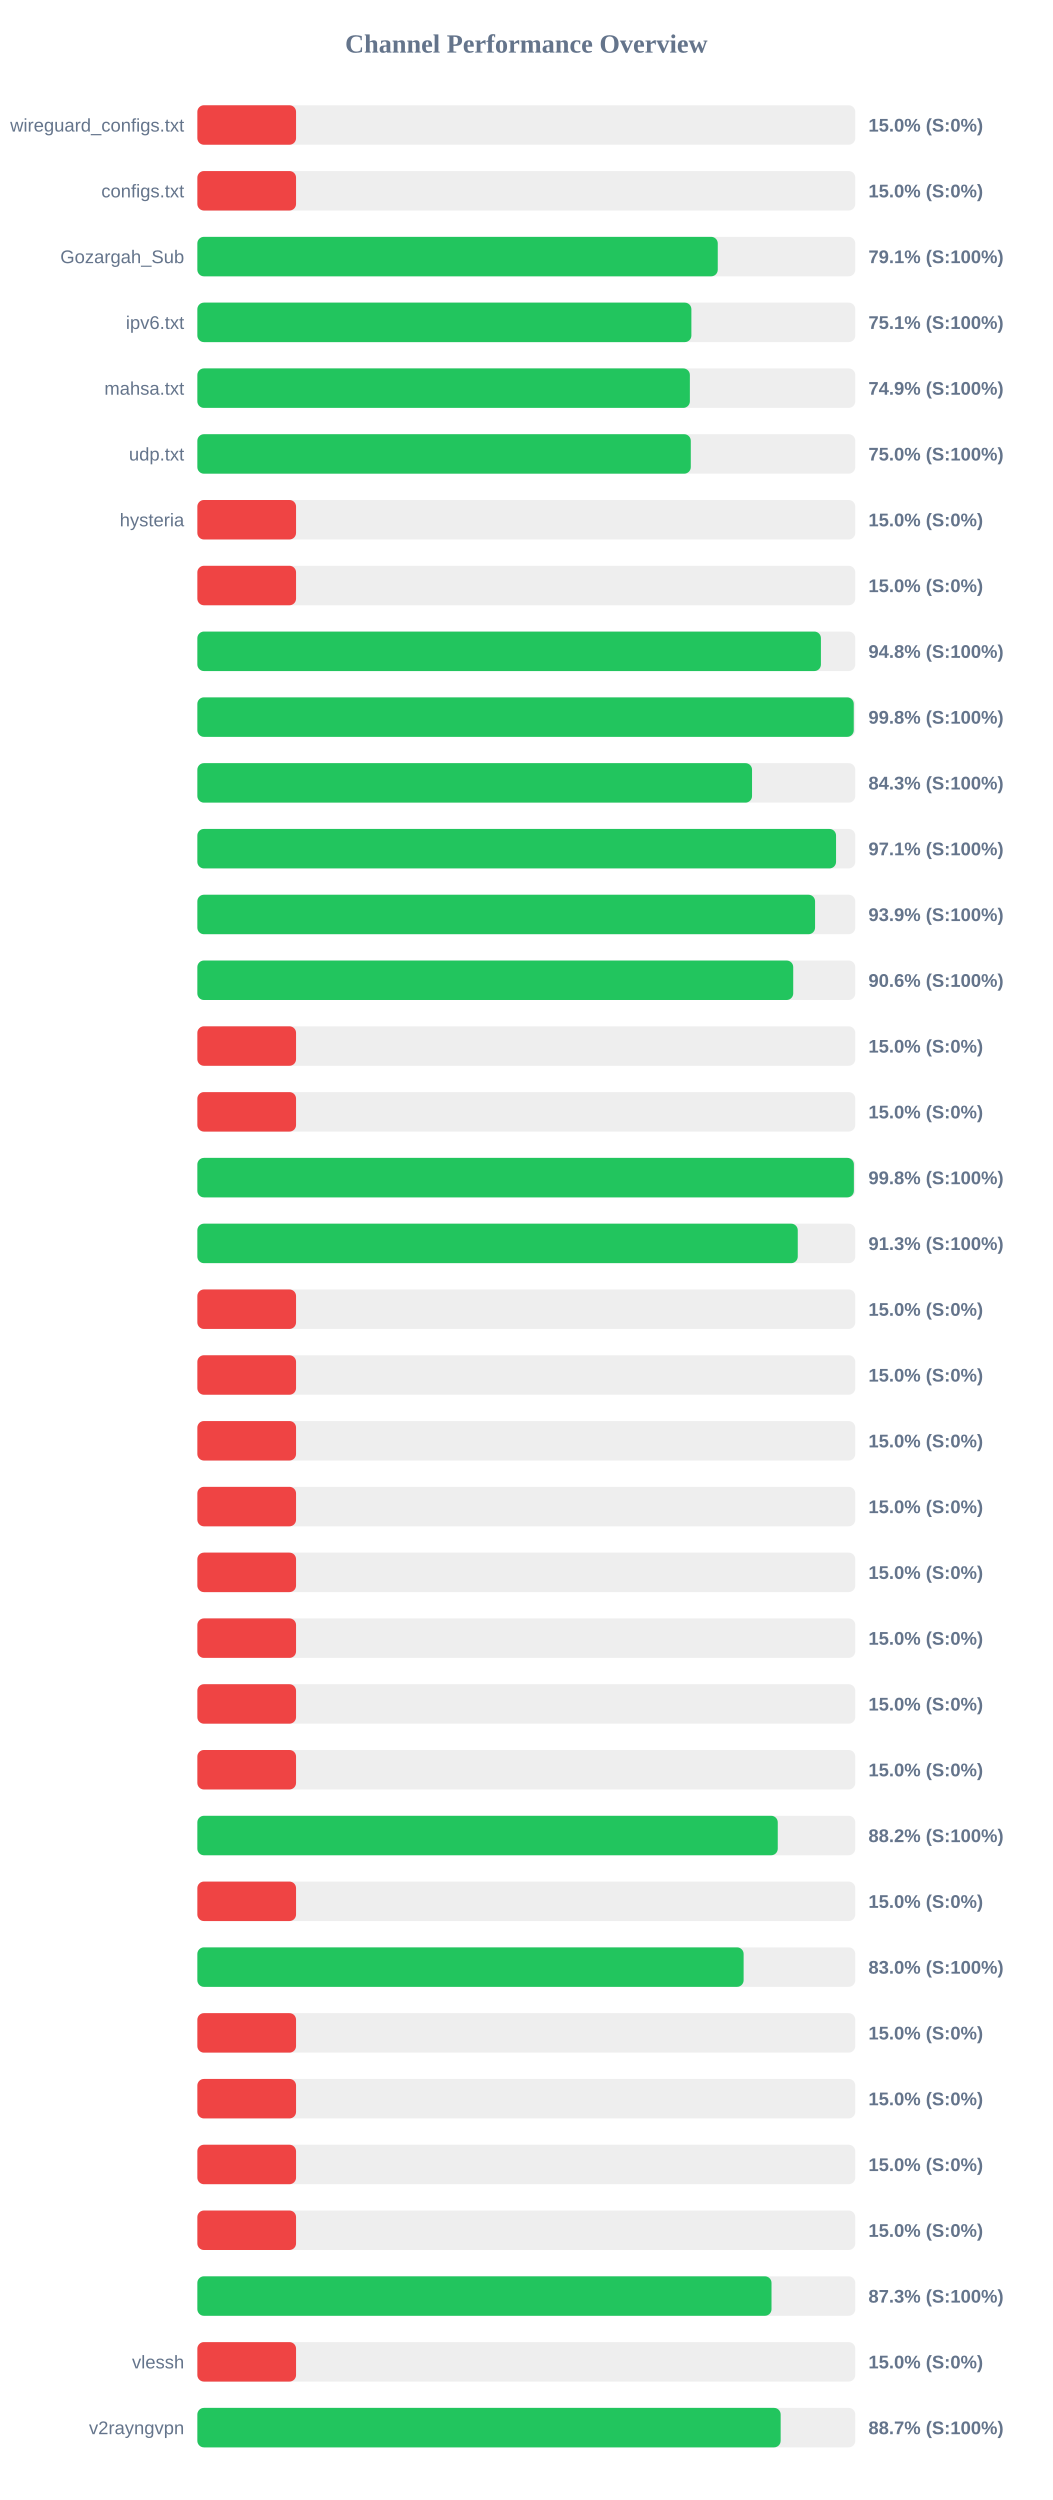
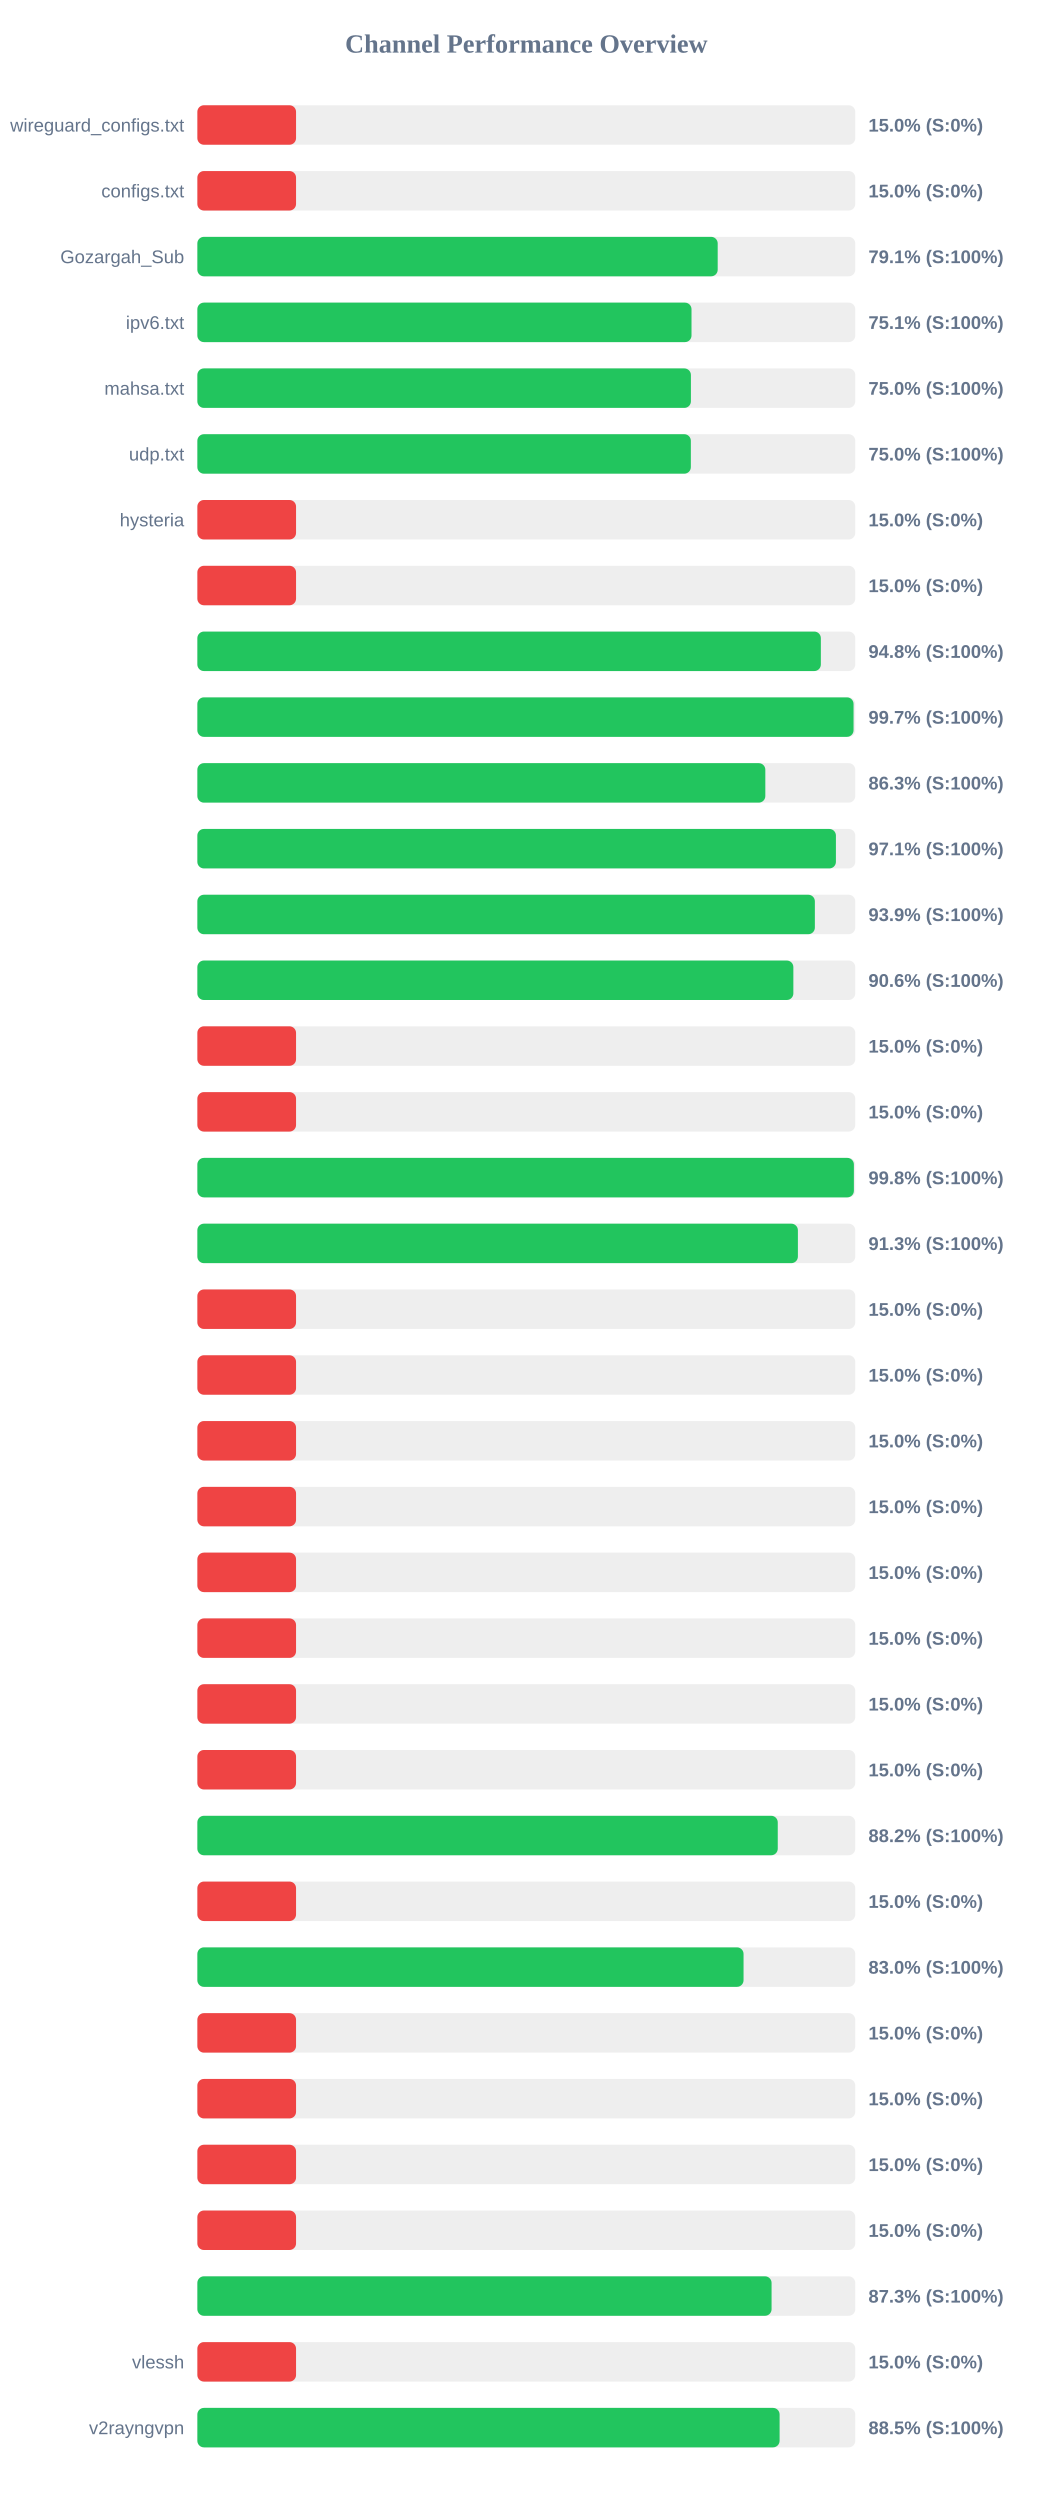
<svg xmlns="http://www.w3.org/2000/svg" width="800" height="1900" version="1.1">
  <style>
        .row { font: 14px Arial; fill: #64748b; }
        .score { font: bold 14px Arial; fill: #64748b; }
    </style>
  <text x="400" y="40" text-anchor="middle" font-size="20px" font-weight="bold" fill="#64748b">Channel Performance Overview</text>
  <rect x="150" y="80" width="500" height="30" fill="#eee" rx="5" />
  <rect x="150" y="80" width="75.0" height="30" fill="#ef4444" rx="5" />
  <text x="140" y="100" text-anchor="end" class="row">wireguard_configs.txt</text>
  <text x="660" y="100" text-anchor="start" class="score">15.0% (S:0%)</text>
  <rect x="150" y="130" width="500" height="30" fill="#eee" rx="5" />
  <rect x="150" y="130" width="75.0" height="30" fill="#ef4444" rx="5" />
  <text x="140" y="150" text-anchor="end" class="row">configs.txt</text>
  <text x="660" y="150" text-anchor="start" class="score">15.0% (S:0%)</text>
  <rect x="150" y="180" width="500" height="30" fill="#eee" rx="5" />
-   <rect x="150" y="180" width="395.5" height="30" fill="#22c55e" rx="5" />
+   <rect x="150" y="180" width="395.45" height="30" fill="#22c55e" rx="5" />
  <text x="140" y="200" text-anchor="end" class="row">Gozargah_Sub</text>
  <text x="660" y="200" text-anchor="start" class="score">79.1% (S:100%)</text>
  <rect x="150" y="230" width="500" height="30" fill="#eee" rx="5" />
-   <rect x="150" y="230" width="375.45" height="30" fill="#22c55e" rx="5" />
+   <rect x="150" y="230" width="375.55" height="30" fill="#22c55e" rx="5" />
  <text x="140" y="250" text-anchor="end" class="row">ipv6.txt</text>
  <text x="660" y="250" text-anchor="start" class="score">75.1% (S:100%)</text>
  <rect x="150" y="280" width="500" height="30" fill="#eee" rx="5" />
-   <rect x="150" y="280" width="374.3" height="30" fill="#22c55e" rx="5" />
+   <rect x="150" y="280" width="375.1" height="30" fill="#22c55e" rx="5" />
  <text x="140" y="300" text-anchor="end" class="row">mahsa.txt</text>
-   <text x="660" y="300" text-anchor="start" class="score">74.9% (S:100%)</text>
+   <text x="660" y="300" text-anchor="start" class="score">75.0% (S:100%)</text>
  <rect x="150" y="330" width="500" height="30" fill="#eee" rx="5" />
-   <rect x="150" y="330" width="375.0" height="30" fill="#22c55e" rx="5" />
+   <rect x="150" y="330" width="375.05" height="30" fill="#22c55e" rx="5" />
  <text x="140" y="350" text-anchor="end" class="row">udp.txt</text>
  <text x="660" y="350" text-anchor="start" class="score">75.0% (S:100%)</text>
  <rect x="150" y="380" width="500" height="30" fill="#eee" rx="5" />
  <rect x="150" y="380" width="75.0" height="30" fill="#ef4444" rx="5" />
  <text x="140" y="400" text-anchor="end" class="row">hysteria</text>
  <text x="660" y="400" text-anchor="start" class="score">15.0% (S:0%)</text>
  <rect x="150" y="430" width="500" height="30" fill="#eee" rx="5" />
  <rect x="150" y="430" width="75.0" height="30" fill="#ef4444" rx="5" />
  <text x="140" y="450" text-anchor="end" class="row" />
  <text x="660" y="450" text-anchor="start" class="score">15.0% (S:0%)</text>
  <rect x="150" y="480" width="500" height="30" fill="#eee" rx="5" />
-   <rect x="150" y="480" width="473.9" height="30" fill="#22c55e" rx="5" />
+   <rect x="150" y="480" width="473.85" height="30" fill="#22c55e" rx="5" />
  <text x="140" y="500" text-anchor="end" class="row" />
  <text x="660" y="500" text-anchor="start" class="score">94.8% (S:100%)</text>
  <rect x="150" y="530" width="500" height="30" fill="#eee" rx="5" />
-   <rect x="150" y="530" width="498.85" height="30" fill="#22c55e" rx="5" />
+   <rect x="150" y="530" width="498.7" height="30" fill="#22c55e" rx="5" />
  <text x="140" y="550" text-anchor="end" class="row" />
-   <text x="660" y="550" text-anchor="start" class="score">99.8% (S:100%)</text>
+   <text x="660" y="550" text-anchor="start" class="score">99.7% (S:100%)</text>
  <rect x="150" y="580" width="500" height="30" fill="#eee" rx="5" />
-   <rect x="150" y="580" width="421.55" height="30" fill="#22c55e" rx="5" />
+   <rect x="150" y="580" width="431.65" height="30" fill="#22c55e" rx="5" />
  <text x="140" y="600" text-anchor="end" class="row" />
-   <text x="660" y="600" text-anchor="start" class="score">84.3% (S:100%)</text>
+   <text x="660" y="600" text-anchor="start" class="score">86.3% (S:100%)</text>
  <rect x="150" y="630" width="500" height="30" fill="#eee" rx="5" />
-   <rect x="150" y="630" width="485.4" height="30" fill="#22c55e" rx="5" />
+   <rect x="150" y="630" width="485.3" height="30" fill="#22c55e" rx="5" />
  <text x="140" y="650" text-anchor="end" class="row" />
  <text x="660" y="650" text-anchor="start" class="score">97.1% (S:100%)</text>
  <rect x="150" y="680" width="500" height="30" fill="#eee" rx="5" />
-   <rect x="150" y="680" width="469.45" height="30" fill="#22c55e" rx="5" />
+   <rect x="150" y="680" width="469.3" height="30" fill="#22c55e" rx="5" />
  <text x="140" y="700" text-anchor="end" class="row" />
  <text x="660" y="700" text-anchor="start" class="score">93.9% (S:100%)</text>
  <rect x="150" y="730" width="500" height="30" fill="#eee" rx="5" />
-   <rect x="150" y="730" width="452.85" height="30" fill="#22c55e" rx="5" />
+   <rect x="150" y="730" width="452.95" height="30" fill="#22c55e" rx="5" />
  <text x="140" y="750" text-anchor="end" class="row" />
  <text x="660" y="750" text-anchor="start" class="score">90.6% (S:100%)</text>
  <rect x="150" y="780" width="500" height="30" fill="#eee" rx="5" />
  <rect x="150" y="780" width="75.0" height="30" fill="#ef4444" rx="5" />
  <text x="140" y="800" text-anchor="end" class="row" />
  <text x="660" y="800" text-anchor="start" class="score">15.0% (S:0%)</text>
  <rect x="150" y="830" width="500" height="30" fill="#eee" rx="5" />
  <rect x="150" y="830" width="75.0" height="30" fill="#ef4444" rx="5" />
  <text x="140" y="850" text-anchor="end" class="row" />
  <text x="660" y="850" text-anchor="start" class="score">15.0% (S:0%)</text>
  <rect x="150" y="880" width="500" height="30" fill="#eee" rx="5" />
  <rect x="150" y="880" width="498.95" height="30" fill="#22c55e" rx="5" />
  <text x="140" y="900" text-anchor="end" class="row" />
  <text x="660" y="900" text-anchor="start" class="score">99.8% (S:100%)</text>
  <rect x="150" y="930" width="500" height="30" fill="#eee" rx="5" />
-   <rect x="150" y="930" width="456.3" height="30" fill="#22c55e" rx="5" />
+   <rect x="150" y="930" width="456.4" height="30" fill="#22c55e" rx="5" />
  <text x="140" y="950" text-anchor="end" class="row" />
  <text x="660" y="950" text-anchor="start" class="score">91.3% (S:100%)</text>
  <rect x="150" y="980" width="500" height="30" fill="#eee" rx="5" />
  <rect x="150" y="980" width="75.0" height="30" fill="#ef4444" rx="5" />
  <text x="140" y="1000" text-anchor="end" class="row" />
  <text x="660" y="1000" text-anchor="start" class="score">15.0% (S:0%)</text>
  <rect x="150" y="1030" width="500" height="30" fill="#eee" rx="5" />
  <rect x="150" y="1030" width="75.0" height="30" fill="#ef4444" rx="5" />
  <text x="140" y="1050" text-anchor="end" class="row" />
  <text x="660" y="1050" text-anchor="start" class="score">15.0% (S:0%)</text>
  <rect x="150" y="1080" width="500" height="30" fill="#eee" rx="5" />
  <rect x="150" y="1080" width="75.0" height="30" fill="#ef4444" rx="5" />
  <text x="140" y="1100" text-anchor="end" class="row" />
  <text x="660" y="1100" text-anchor="start" class="score">15.0% (S:0%)</text>
  <rect x="150" y="1130" width="500" height="30" fill="#eee" rx="5" />
  <rect x="150" y="1130" width="75.0" height="30" fill="#ef4444" rx="5" />
  <text x="140" y="1150" text-anchor="end" class="row" />
  <text x="660" y="1150" text-anchor="start" class="score">15.0% (S:0%)</text>
  <rect x="150" y="1180" width="500" height="30" fill="#eee" rx="5" />
  <rect x="150" y="1180" width="75.0" height="30" fill="#ef4444" rx="5" />
  <text x="140" y="1200" text-anchor="end" class="row" />
  <text x="660" y="1200" text-anchor="start" class="score">15.0% (S:0%)</text>
  <rect x="150" y="1230" width="500" height="30" fill="#eee" rx="5" />
  <rect x="150" y="1230" width="75.0" height="30" fill="#ef4444" rx="5" />
  <text x="140" y="1250" text-anchor="end" class="row" />
  <text x="660" y="1250" text-anchor="start" class="score">15.0% (S:0%)</text>
  <rect x="150" y="1280" width="500" height="30" fill="#eee" rx="5" />
  <rect x="150" y="1280" width="75.0" height="30" fill="#ef4444" rx="5" />
  <text x="140" y="1300" text-anchor="end" class="row" />
  <text x="660" y="1300" text-anchor="start" class="score">15.0% (S:0%)</text>
  <rect x="150" y="1330" width="500" height="30" fill="#eee" rx="5" />
  <rect x="150" y="1330" width="75.0" height="30" fill="#ef4444" rx="5" />
  <text x="140" y="1350" text-anchor="end" class="row" />
  <text x="660" y="1350" text-anchor="start" class="score">15.0% (S:0%)</text>
  <rect x="150" y="1380" width="500" height="30" fill="#eee" rx="5" />
  <rect x="150" y="1380" width="441.1" height="30" fill="#22c55e" rx="5" />
  <text x="140" y="1400" text-anchor="end" class="row" />
  <text x="660" y="1400" text-anchor="start" class="score">88.2% (S:100%)</text>
  <rect x="150" y="1430" width="500" height="30" fill="#eee" rx="5" />
  <rect x="150" y="1430" width="75.0" height="30" fill="#ef4444" rx="5" />
  <text x="140" y="1450" text-anchor="end" class="row" />
  <text x="660" y="1450" text-anchor="start" class="score">15.0% (S:0%)</text>
  <rect x="150" y="1480" width="500" height="30" fill="#eee" rx="5" />
-   <rect x="150" y="1480" width="415.15" height="30" fill="#22c55e" rx="5" />
+   <rect x="150" y="1480" width="415.1" height="30" fill="#22c55e" rx="5" />
  <text x="140" y="1500" text-anchor="end" class="row" />
  <text x="660" y="1500" text-anchor="start" class="score">83.0% (S:100%)</text>
  <rect x="150" y="1530" width="500" height="30" fill="#eee" rx="5" />
  <rect x="150" y="1530" width="75.0" height="30" fill="#ef4444" rx="5" />
  <text x="140" y="1550" text-anchor="end" class="row" />
  <text x="660" y="1550" text-anchor="start" class="score">15.0% (S:0%)</text>
  <rect x="150" y="1580" width="500" height="30" fill="#eee" rx="5" />
  <rect x="150" y="1580" width="75.0" height="30" fill="#ef4444" rx="5" />
  <text x="140" y="1600" text-anchor="end" class="row" />
  <text x="660" y="1600" text-anchor="start" class="score">15.0% (S:0%)</text>
  <rect x="150" y="1630" width="500" height="30" fill="#eee" rx="5" />
  <rect x="150" y="1630" width="75.0" height="30" fill="#ef4444" rx="5" />
  <text x="140" y="1650" text-anchor="end" class="row" />
  <text x="660" y="1650" text-anchor="start" class="score">15.0% (S:0%)</text>
  <rect x="150" y="1680" width="500" height="30" fill="#eee" rx="5" />
  <rect x="150" y="1680" width="75.0" height="30" fill="#ef4444" rx="5" />
  <text x="140" y="1700" text-anchor="end" class="row" />
  <text x="660" y="1700" text-anchor="start" class="score">15.0% (S:0%)</text>
  <rect x="150" y="1730" width="500" height="30" fill="#eee" rx="5" />
-   <rect x="150" y="1730" width="436.35" height="30" fill="#22c55e" rx="5" />
+   <rect x="150" y="1730" width="436.4" height="30" fill="#22c55e" rx="5" />
  <text x="140" y="1750" text-anchor="end" class="row" />
  <text x="660" y="1750" text-anchor="start" class="score">87.3% (S:100%)</text>
  <rect x="150" y="1780" width="500" height="30" fill="#eee" rx="5" />
  <rect x="150" y="1780" width="75.0" height="30" fill="#ef4444" rx="5" />
  <text x="140" y="1800" text-anchor="end" class="row">vlessh</text>
  <text x="660" y="1800" text-anchor="start" class="score">15.0% (S:0%)</text>
  <rect x="150" y="1830" width="500" height="30" fill="#eee" rx="5" />
-   <rect x="150" y="1830" width="443.3" height="30" fill="#22c55e" rx="5" />
+   <rect x="150" y="1830" width="442.5" height="30" fill="#22c55e" rx="5" />
  <text x="140" y="1850" text-anchor="end" class="row">v2rayngvpn</text>
-   <text x="660" y="1850" text-anchor="start" class="score">88.7% (S:100%)</text>
+   <text x="660" y="1850" text-anchor="start" class="score">88.5% (S:100%)</text>
</svg>
